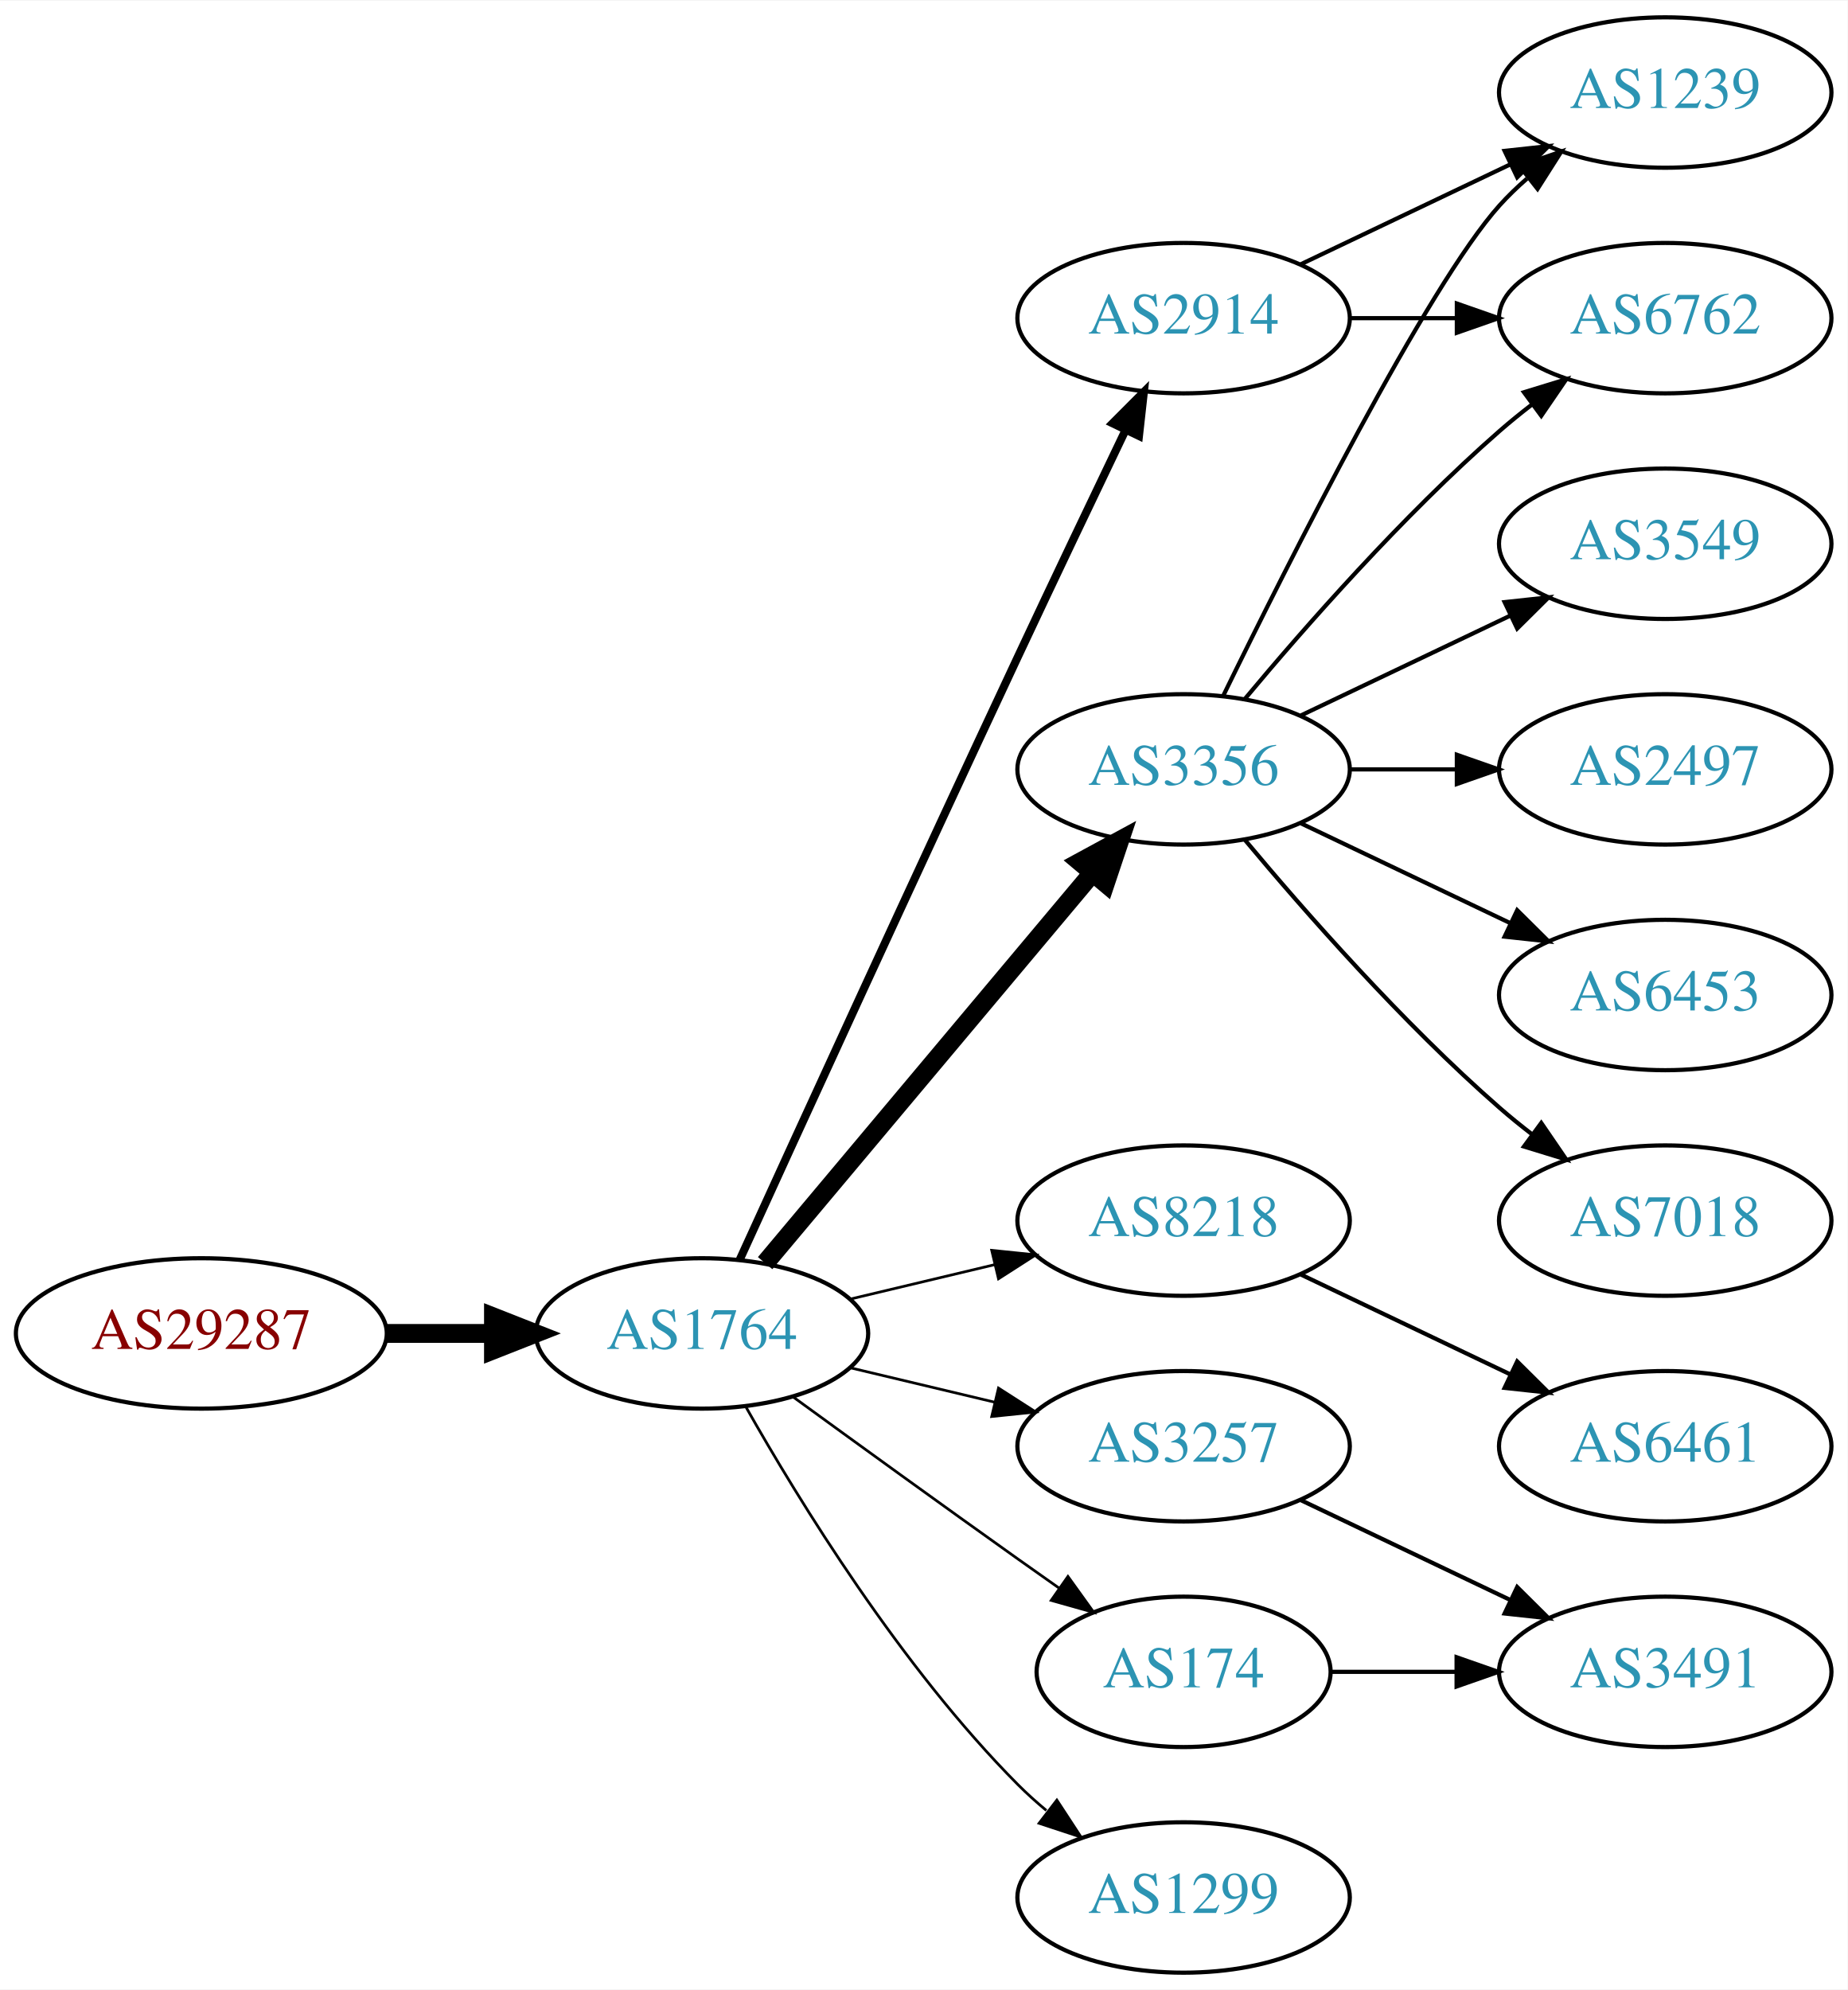
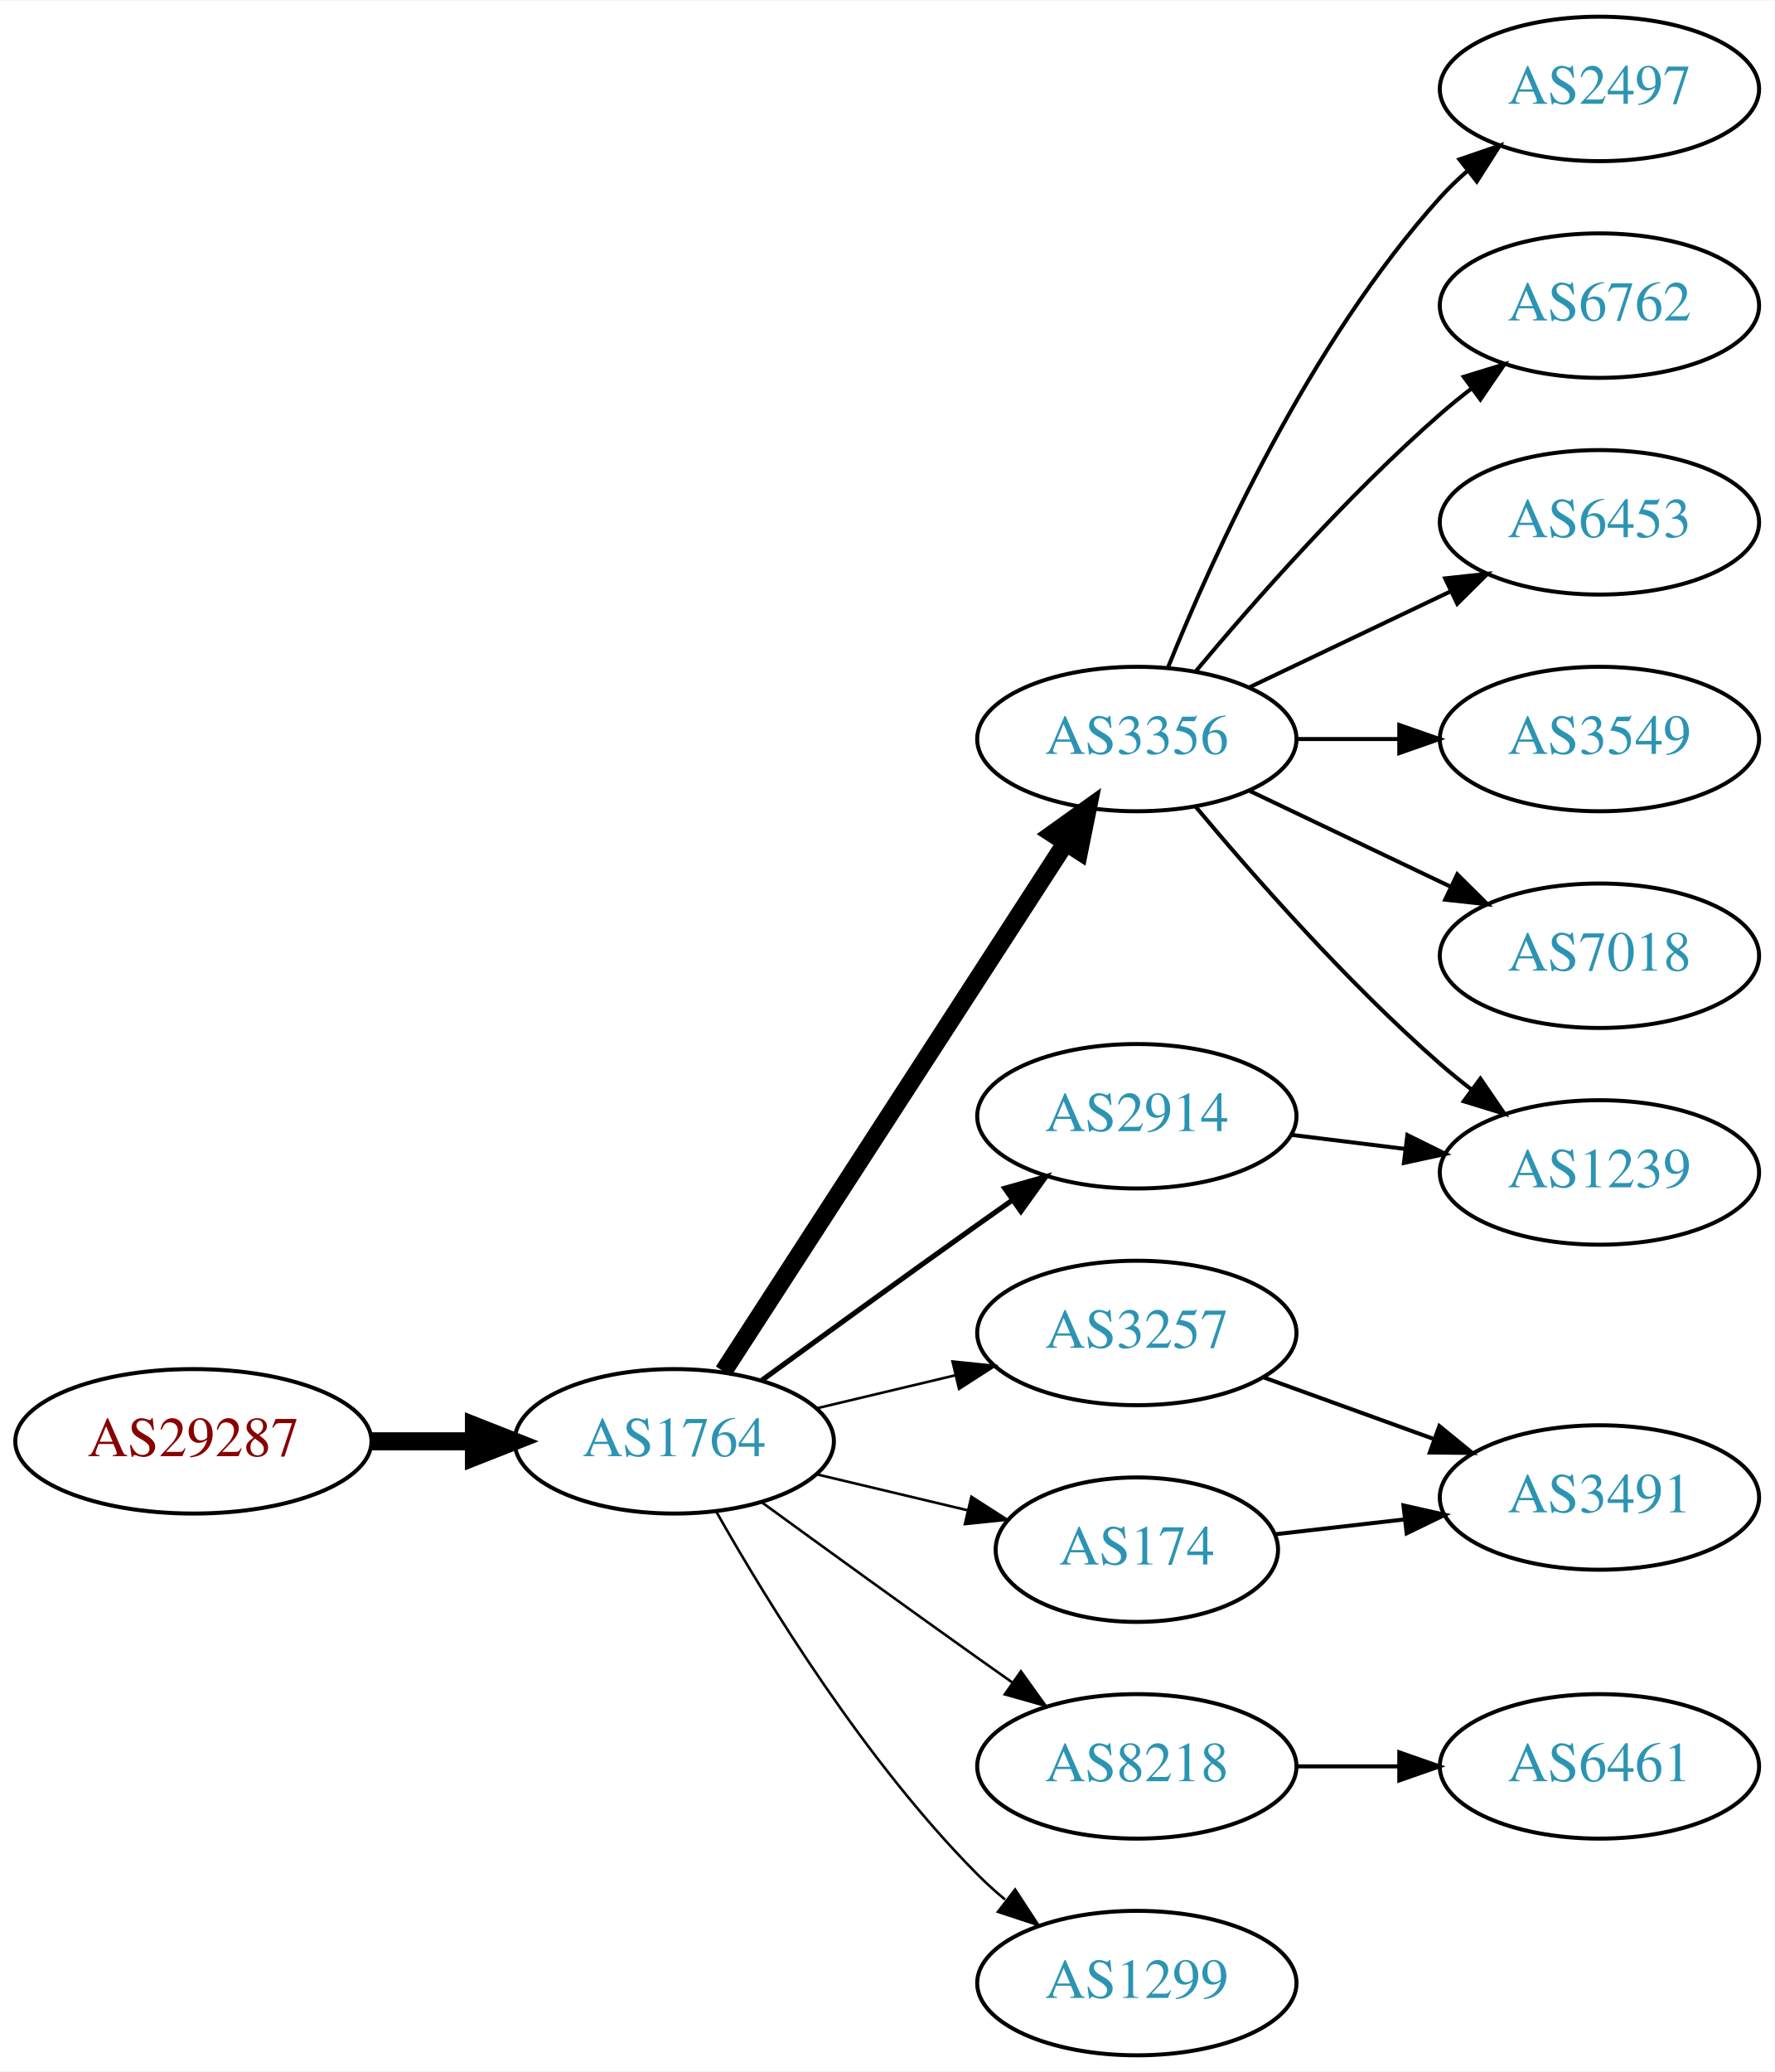
- <svg xmlns="http://www.w3.org/2000/svg" xmlns:xlink="http://www.w3.org/1999/xlink" width="442pt" height="476pt" viewBox="0.00 0.00 442.27 476.00">
-   <g id="graph0" class="graph" transform="scale(1 1) rotate(0) translate(4 472)">
-     <polygon fill="white" stroke="none" points="-4,4 -4,-472 438.271,-472 438.271,4 -4,4" />
+ <svg xmlns="http://www.w3.org/2000/svg" xmlns:xlink="http://www.w3.org/1999/xlink" width="442pt" height="516pt" viewBox="0.00 0.00 442.27 516.00">
+   <g id="graph0" class="graph" transform="scale(1 1) rotate(0) translate(4 512)">
+     <polygon fill="white" stroke="none" points="-4,4 -4,-512 438.271,-512 438.271,4 -4,4" />
    <g id="node1" class="node">
      <g id="a_node1">
        <a xlink:href="/asn/29287" xlink:title="AS29287 ~ Wien Energie [AT]">
          <ellipse fill="#ffffff" stroke="black" cx="44.196" cy="-153" rx="44.393" ry="18" />
          <text text-anchor="middle" x="44.196" y="-149.3" font-family="Times,serif" font-size="14.00" fill="#880000">AS29287</text>
        </a>
      </g>
    </g>
    <g id="node2" class="node">
      <g id="a_node2">
        <a xlink:href="/asn/1764" xlink:title="AS1764 ~ NEXTLAYER-AS [AT]">
          <ellipse fill="#ffffff" stroke="black" cx="164.039" cy="-153" rx="39.794" ry="18" />
          <text text-anchor="middle" x="164.039" y="-149.3" font-family="Times,serif" font-size="14.00" fill="#2c94b3">AS1764</text>
        </a>
      </g>
    </g>
    <g id="edge1" class="edge">
      <path fill="none" stroke="black" stroke-width="4.5" d="M88.407,-153C96.72,-153 105.482,-153 113.965,-153" />
      <polygon fill="black" stroke="black" stroke-width="4.5" points="114.123,-156.938 124.123,-153 114.123,-149.063 114.123,-156.938" />
    </g>
    <g id="node3" class="node">
      <g id="a_node3">
-         <a xlink:href="/asn/2914" xlink:title="AS2914 ~ NTT America, Inc. [US]">
-           <ellipse fill="#ffffff" stroke="black" cx="279.332" cy="-396" rx="39.794" ry="18" />
-           <text text-anchor="middle" x="279.332" y="-392.3" font-family="Times,serif" font-size="14.00" fill="#2c94b3">AS2914</text>
+         <a xlink:href="/asn/3356" xlink:title="AS3356 ~ Level 3 Parent, LLC [US]">
+           <ellipse fill="#ffffff" stroke="black" cx="279.332" cy="-328" rx="39.794" ry="18" />
+           <text text-anchor="middle" x="279.332" y="-324.3" font-family="Times,serif" font-size="14.00" fill="#2c94b3">AS3356</text>
        </a>
      </g>
    </g>
    <g id="edge2" class="edge">
-       <path fill="none" stroke="black" stroke-width="1.929" d="M173.026,-170.536C186.602,-200.296 215.099,-262.57 239.685,-315 248.176,-333.108 257.868,-353.421 265.422,-369.175" />
-       <polygon fill="black" stroke="black" stroke-width="1.929" points="262.337,-370.835 269.82,-378.335 268.647,-367.805 262.337,-370.835" />
+       <path fill="none" stroke="black" stroke-width="4.5" d="M176.316,-170.419C196.335,-201.343 238.172,-265.967 261.573,-302.113" />
+       <polygon fill="black" stroke="black" stroke-width="4.5" points="258.36,-304.396 267.1,-310.651 264.971,-300.117 258.36,-304.396" />
    </g>
    <g id="node4" class="node">
      <g id="a_node4">
-         <a xlink:href="/asn/3356" xlink:title="AS3356 ~ Level 3 Parent, LLC [US]">
-           <ellipse fill="#ffffff" stroke="black" cx="279.332" cy="-288" rx="39.794" ry="18" />
-           <text text-anchor="middle" x="279.332" y="-284.3" font-family="Times,serif" font-size="14.00" fill="#2c94b3">AS3356</text>
+         <a xlink:href="/asn/2914" xlink:title="AS2914 ~ NTT America, Inc. [US]">
+           <ellipse fill="#ffffff" stroke="black" cx="279.332" cy="-234" rx="39.794" ry="18" />
+           <text text-anchor="middle" x="279.332" y="-230.3" font-family="Times,serif" font-size="14.00" fill="#2c94b3">AS2914</text>
        </a>
      </g>
    </g>
    <g id="edge3" class="edge">
-       <path fill="none" stroke="black" stroke-width="4.5" d="M179.158,-169.825C198.833,-193.269 234.637,-235.934 257.415,-263.076" />
-       <polygon fill="black" stroke="black" stroke-width="4.5" points="254.59,-265.834 264.034,-270.963 260.622,-260.772 254.59,-265.834" />
+       <path fill="none" stroke="black" stroke-width="1.286" d="M185.887,-168.222C200.821,-179.091 221.435,-194.025 239.685,-207 242.506,-209.005 245.449,-211.085 248.397,-213.159" />
+       <polygon fill="black" stroke="black" stroke-width="1.286" points="246.424,-216.05 256.621,-218.926 250.443,-210.319 246.424,-216.05" />
    </g>
    <g id="node5" class="node">
      <g id="a_node5">
-         <a xlink:href="/asn/8218" xlink:title="AS8218 ~ legacy Neotelecoms [FR]">
+         <a xlink:href="/asn/3257" xlink:title="AS3257 ~ GTT [DE]">
          <ellipse fill="#ffffff" stroke="black" cx="279.332" cy="-180" rx="39.794" ry="18" />
-           <text text-anchor="middle" x="279.332" y="-176.3" font-family="Times,serif" font-size="14.00" fill="#2c94b3">AS8218</text>
+           <text text-anchor="middle" x="279.332" y="-176.3" font-family="Times,serif" font-size="14.00" fill="#2c94b3">AS3257</text>
        </a>
      </g>
    </g>
    <g id="edge4" class="edge">
      <path fill="none" stroke="black" stroke-width="0.643" d="M199.646,-161.248C210.517,-163.838 222.671,-166.735 234.114,-169.462" />
      <polygon fill="black" stroke="black" stroke-width="0.643" points="233.397,-172.889 243.936,-171.803 235.02,-166.08 233.397,-172.889" />
    </g>
    <g id="node6" class="node">
      <g id="a_node6">
-         <a xlink:href="/asn/3257" xlink:title="AS3257 ~ GTT [DE]">
-           <ellipse fill="#ffffff" stroke="black" cx="279.332" cy="-126" rx="39.794" ry="18" />
-           <text text-anchor="middle" x="279.332" y="-122.3" font-family="Times,serif" font-size="14.00" fill="#2c94b3">AS3257</text>
+         <a xlink:href="/asn/174" xlink:title="AS174 ~ Cogent Communications [US]">
+           <ellipse fill="#ffffff" stroke="black" cx="279.332" cy="-126" rx="35.194" ry="18" />
+           <text text-anchor="middle" x="279.332" y="-122.3" font-family="Times,serif" font-size="14.00" fill="#2c94b3">AS174</text>
        </a>
      </g>
    </g>
    <g id="edge5" class="edge">
-       <path fill="none" stroke="black" stroke-width="0.643" d="M199.646,-144.752C210.517,-142.162 222.671,-139.265 234.114,-136.538" />
-       <polygon fill="black" stroke="black" stroke-width="0.643" points="235.02,-139.92 243.936,-134.197 233.397,-133.111 235.02,-139.92" />
+       <path fill="none" stroke="black" stroke-width="0.643" d="M199.646,-144.752C211.44,-141.942 224.745,-138.771 237.013,-135.847" />
+       <polygon fill="black" stroke="black" stroke-width="0.643" points="238.101,-139.186 247.018,-133.463 236.479,-132.376 238.101,-139.186" />
    </g>
    <g id="node7" class="node">
      <g id="a_node7">
-         <a xlink:href="/asn/174" xlink:title="AS174 ~ Cogent Communications [US]">
-           <ellipse fill="#ffffff" stroke="black" cx="279.332" cy="-72" rx="35.194" ry="18" />
-           <text text-anchor="middle" x="279.332" y="-68.3" font-family="Times,serif" font-size="14.00" fill="#2c94b3">AS174</text>
+         <a xlink:href="/asn/8218" xlink:title="AS8218 ~ legacy Neotelecoms [FR]">
+           <ellipse fill="#ffffff" stroke="black" cx="279.332" cy="-72" rx="39.794" ry="18" />
+           <text text-anchor="middle" x="279.332" y="-68.3" font-family="Times,serif" font-size="14.00" fill="#2c94b3">AS8218</text>
        </a>
      </g>
    </g>
    <g id="edge6" class="edge">
-       <path fill="none" stroke="black" stroke-width="0.643" d="M185.887,-137.778C200.821,-126.909 221.435,-111.975 239.685,-99 242.895,-96.718 246.264,-94.339 249.619,-91.982" />
-       <polygon fill="black" stroke="black" stroke-width="0.643" points="251.647,-94.834 257.83,-86.23 247.631,-89.101 251.647,-94.834" />
+       <path fill="none" stroke="black" stroke-width="0.643" d="M185.887,-137.778C200.821,-126.909 221.435,-111.975 239.685,-99 242.506,-96.995 245.449,-94.915 248.397,-92.841" />
+       <polygon fill="black" stroke="black" stroke-width="0.643" points="250.443,-95.681 256.621,-87.074 246.424,-89.95 250.443,-95.681" />
    </g>
    <g id="node8" class="node">
      <g id="a_node8">
        <a xlink:href="/asn/1299" xlink:title="AS1299 ~ Telia Carrier [EU]">
          <ellipse fill="#ffffff" stroke="black" cx="279.332" cy="-18" rx="39.794" ry="18" />
          <text text-anchor="middle" x="279.332" y="-14.3" font-family="Times,serif" font-size="14.00" fill="#2c94b3">AS1299</text>
        </a>
      </g>
    </g>
    <g id="edge7" class="edge">
      <path fill="none" stroke="black" stroke-width="0.643" d="M174.498,-135.51C187.28,-112.904 211.712,-73.114 239.685,-45 241.796,-42.879 244.092,-40.812 246.477,-38.829" />
      <polygon fill="black" stroke="black" stroke-width="0.643" points="248.993,-41.31 254.793,-32.444 244.73,-35.758 248.993,-41.31" />
    </g>
    <g id="node9" class="node">
      <g id="a_node9">
-         <a xlink:href="/asn/1239" xlink:title="AS1239 ~ Sprint [US]">
-           <ellipse fill="#ffffff" stroke="black" cx="394.625" cy="-450" rx="39.794" ry="18" />
-           <text text-anchor="middle" x="394.625" y="-446.3" font-family="Times,serif" font-size="14.00" fill="#2c94b3">AS1239</text>
+         <a xlink:href="/asn/2497" xlink:title="AS2497 ~ Internet Initiative Japan Inc. [JP]">
+           <ellipse fill="#ffffff" stroke="black" cx="394.625" cy="-490" rx="39.794" ry="18" />
+           <text text-anchor="middle" x="394.625" y="-486.3" font-family="Times,serif" font-size="14.00" fill="#2c94b3">AS2497</text>
        </a>
      </g>
    </g>
    <g id="edge8" class="edge">
-       <path fill="none" stroke="black" d="M307.468,-408.934C322.462,-416.081 341.283,-425.052 357.506,-432.785" />
-       <polygon fill="black" stroke="black" points="356.177,-436.028 366.71,-437.171 359.188,-429.709 356.177,-436.028" />
+       <path fill="none" stroke="black" d="M287.079,-345.787C298.13,-373.243 322.184,-426.578 354.978,-463 356.98,-465.224 359.199,-467.363 361.532,-469.397" />
+       <polygon fill="black" stroke="black" points="359.73,-472.433 369.751,-475.873 364.062,-466.935 359.73,-472.433" />
    </g>
    <g id="node10" class="node">
      <g id="a_node10">
        <a xlink:href="/asn/6762" xlink:title="AS6762 ~ TELECOM ITALIA SPARKLE S.p.A. [IT]">
-           <ellipse fill="#ffffff" stroke="black" cx="394.625" cy="-396" rx="39.794" ry="18" />
-           <text text-anchor="middle" x="394.625" y="-392.3" font-family="Times,serif" font-size="14.00" fill="#2c94b3">AS6762</text>
+           <ellipse fill="#ffffff" stroke="black" cx="394.625" cy="-436" rx="39.794" ry="18" />
+           <text text-anchor="middle" x="394.625" y="-432.3" font-family="Times,serif" font-size="14.00" fill="#2c94b3">AS6762</text>
        </a>
      </g>
    </g>
    <g id="edge9" class="edge">
-       <path fill="none" stroke="black" d="M319.004,-396C327.207,-396 335.971,-396 344.503,-396" />
-       <polygon fill="black" stroke="black" points="344.742,-399.5 354.742,-396 344.742,-392.5 344.742,-399.5" />
-     </g>
-     <g id="edge14" class="edge">
-       <path fill="none" stroke="black" d="M288.769,-305.511C304.388,-337.509 337.774,-403.893 354.978,-423 356.98,-425.224 359.199,-427.363 361.532,-429.397" />
-       <polygon fill="black" stroke="black" points="359.73,-432.433 369.751,-435.873 364.062,-426.935 359.73,-432.433" />
-     </g>
-     <g id="edge11" class="edge">
-       <path fill="none" stroke="black" d="M293.962,-304.817C308.244,-321.929 331.791,-348.745 354.978,-369 357.444,-371.154 360.082,-373.294 362.78,-375.372" />
-       <polygon fill="black" stroke="black" points="360.805,-378.264 370.934,-381.37 364.953,-372.625 360.805,-378.264" />
+       <path fill="none" stroke="black" d="M293.962,-344.817C308.244,-361.929 331.791,-388.745 354.978,-409 357.444,-411.154 360.082,-413.294 362.78,-415.372" />
+       <polygon fill="black" stroke="black" points="360.805,-418.264 370.934,-421.37 364.953,-412.625 360.805,-418.264" />
    </g>
    <g id="node11" class="node">
      <g id="a_node11">
-         <a xlink:href="/asn/3549" xlink:title="AS3549 ~ Level 3 Parent, LLC [US]">
-           <ellipse fill="#ffffff" stroke="black" cx="394.625" cy="-342" rx="39.794" ry="18" />
-           <text text-anchor="middle" x="394.625" y="-338.3" font-family="Times,serif" font-size="14.00" fill="#2c94b3">AS3549</text>
+         <a xlink:href="/asn/6453" xlink:title="AS6453 ~ TATA COMMUNICATIONS (AMERICA) INC [US]">
+           <ellipse fill="#ffffff" stroke="black" cx="394.625" cy="-382" rx="39.794" ry="18" />
+           <text text-anchor="middle" x="394.625" y="-378.3" font-family="Times,serif" font-size="14.00" fill="#2c94b3">AS6453</text>
        </a>
      </g>
    </g>
    <g id="edge10" class="edge">
-       <path fill="none" stroke="black" d="M307.468,-300.934C322.462,-308.081 341.283,-317.052 357.506,-324.785" />
-       <polygon fill="black" stroke="black" points="356.177,-328.028 366.71,-329.171 359.188,-321.709 356.177,-328.028" />
+       <path fill="none" stroke="black" d="M307.468,-340.934C322.462,-348.081 341.283,-357.052 357.506,-364.785" />
+       <polygon fill="black" stroke="black" points="356.177,-368.028 366.71,-369.171 359.188,-361.709 356.177,-368.028" />
    </g>
    <g id="node12" class="node">
      <g id="a_node12">
-         <a xlink:href="/asn/2497" xlink:title="AS2497 ~ Internet Initiative Japan Inc. [JP]">
-           <ellipse fill="#ffffff" stroke="black" cx="394.625" cy="-288" rx="39.794" ry="18" />
-           <text text-anchor="middle" x="394.625" y="-284.3" font-family="Times,serif" font-size="14.00" fill="#2c94b3">AS2497</text>
-         </a>
-       </g>
-     </g>
-     <g id="edge12" class="edge">
-       <path fill="none" stroke="black" d="M319.004,-288C327.207,-288 335.971,-288 344.503,-288" />
-       <polygon fill="black" stroke="black" points="344.742,-291.5 354.742,-288 344.742,-284.5 344.742,-291.5" />
+         <a xlink:href="/asn/3549" xlink:title="AS3549 ~ Level 3 Parent, LLC [US]">
+           <ellipse fill="#ffffff" stroke="black" cx="394.625" cy="-328" rx="39.794" ry="18" />
+           <text text-anchor="middle" x="394.625" y="-324.3" font-family="Times,serif" font-size="14.00" fill="#2c94b3">AS3549</text>
+         </a>
+       </g>
+     </g>
+     <g id="edge11" class="edge">
+       <path fill="none" stroke="black" d="M319.004,-328C327.207,-328 335.971,-328 344.503,-328" />
+       <polygon fill="black" stroke="black" points="344.742,-331.5 354.742,-328 344.742,-324.5 344.742,-331.5" />
    </g>
    <g id="node13" class="node">
      <g id="a_node13">
-         <a xlink:href="/asn/6453" xlink:title="AS6453 ~ TATA COMMUNICATIONS (AMERICA) INC [US]">
-           <ellipse fill="#ffffff" stroke="black" cx="394.625" cy="-234" rx="39.794" ry="18" />
-           <text text-anchor="middle" x="394.625" y="-230.3" font-family="Times,serif" font-size="14.00" fill="#2c94b3">AS6453</text>
-         </a>
-       </g>
-     </g>
-     <g id="edge13" class="edge">
-       <path fill="none" stroke="black" d="M307.468,-275.066C322.462,-267.919 341.283,-258.948 357.506,-251.215" />
-       <polygon fill="black" stroke="black" points="359.188,-254.291 366.71,-246.829 356.177,-247.972 359.188,-254.291" />
+         <a xlink:href="/asn/7018" xlink:title="AS7018 ~ AT&amp;T Services, Inc. [US]">
+           <ellipse fill="#ffffff" stroke="black" cx="394.625" cy="-274" rx="39.794" ry="18" />
+           <text text-anchor="middle" x="394.625" y="-270.3" font-family="Times,serif" font-size="14.00" fill="#2c94b3">AS7018</text>
+         </a>
+       </g>
+     </g>
+     <g id="edge12" class="edge">
+       <path fill="none" stroke="black" d="M307.468,-315.066C322.462,-307.919 341.283,-298.948 357.506,-291.215" />
+       <polygon fill="black" stroke="black" points="359.188,-294.291 366.71,-286.829 356.177,-287.972 359.188,-294.291" />
    </g>
    <g id="node14" class="node">
      <g id="a_node14">
-         <a xlink:href="/asn/7018" xlink:title="AS7018 ~ AT&amp;T Services, Inc. [US]">
-           <ellipse fill="#ffffff" stroke="black" cx="394.625" cy="-180" rx="39.794" ry="18" />
-           <text text-anchor="middle" x="394.625" y="-176.3" font-family="Times,serif" font-size="14.00" fill="#2c94b3">AS7018</text>
-         </a>
-       </g>
+         <a xlink:href="/asn/1239" xlink:title="AS1239 ~ Sprint [US]">
+           <ellipse fill="#ffffff" stroke="black" cx="394.625" cy="-220" rx="39.794" ry="18" />
+           <text text-anchor="middle" x="394.625" y="-216.3" font-family="Times,serif" font-size="14.00" fill="#2c94b3">AS1239</text>
+         </a>
+       </g>
+     </g>
+     <g id="edge13" class="edge">
+       <path fill="none" stroke="black" d="M293.962,-311.183C308.244,-294.071 331.791,-267.255 354.978,-247 357.444,-244.846 360.082,-242.706 362.78,-240.628" />
+       <polygon fill="black" stroke="black" points="364.953,-243.375 370.934,-234.63 360.805,-237.736 364.953,-243.375" />
    </g>
    <g id="edge15" class="edge">
-       <path fill="none" stroke="black" d="M293.962,-271.183C308.244,-254.071 331.791,-227.255 354.978,-207 357.444,-204.846 360.082,-202.706 362.78,-200.628" />
-       <polygon fill="black" stroke="black" points="364.953,-203.375 370.934,-194.63 360.805,-197.736 364.953,-203.375" />
+       <path fill="none" stroke="black" d="M317.742,-229.377C326.83,-228.254 336.667,-227.038 346.152,-225.866" />
+       <polygon fill="black" stroke="black" points="346.758,-229.318 356.254,-224.618 345.9,-222.371 346.758,-229.318" />
    </g>
    <g id="node15" class="node">
      <g id="a_node15">
-         <a xlink:href="/asn/6461" xlink:title="AS6461 ~ Zayo Bandwidth [US]">
-           <ellipse fill="#ffffff" stroke="black" cx="394.625" cy="-126" rx="39.794" ry="18" />
-           <text text-anchor="middle" x="394.625" y="-122.3" font-family="Times,serif" font-size="14.00" fill="#2c94b3">AS6461</text>
-         </a>
-       </g>
+         <a xlink:href="/asn/3491" xlink:title="AS3491 ~ PCCW Global, Inc. [US]">
+           <ellipse fill="#ffffff" stroke="black" cx="394.625" cy="-139" rx="39.794" ry="18" />
+           <text text-anchor="middle" x="394.625" y="-135.3" font-family="Times,serif" font-size="14.00" fill="#2c94b3">AS3491</text>
+         </a>
+       </g>
+     </g>
+     <g id="edge14" class="edge">
+       <path fill="none" stroke="black" d="M310.99,-168.905C323.963,-164.21 339.256,-158.676 353.137,-153.652" />
+       <polygon fill="black" stroke="black" points="354.729,-156.798 362.941,-150.104 352.347,-150.216 354.729,-156.798" />
    </g>
    <g id="edge16" class="edge">
-       <path fill="none" stroke="black" d="M307.468,-167.066C322.462,-159.919 341.283,-150.948 357.506,-143.215" />
-       <polygon fill="black" stroke="black" points="359.188,-146.291 366.71,-138.829 356.177,-139.972 359.188,-146.291" />
+       <path fill="none" stroke="black" d="M313.71,-129.83C323.801,-130.988 335.084,-132.283 345.919,-133.526" />
+       <polygon fill="black" stroke="black" points="345.782,-137.033 356.116,-134.696 346.58,-130.079 345.782,-137.033" />
    </g>
    <g id="node16" class="node">
      <g id="a_node16">
-         <a xlink:href="/asn/3491" xlink:title="AS3491 ~ PCCW Global, Inc. [US]">
+         <a xlink:href="/asn/6461" xlink:title="AS6461 ~ Zayo Bandwidth [US]">
          <ellipse fill="#ffffff" stroke="black" cx="394.625" cy="-72" rx="39.794" ry="18" />
-           <text text-anchor="middle" x="394.625" y="-68.3" font-family="Times,serif" font-size="14.00" fill="#2c94b3">AS3491</text>
+           <text text-anchor="middle" x="394.625" y="-68.3" font-family="Times,serif" font-size="14.00" fill="#2c94b3">AS6461</text>
        </a>
      </g>
    </g>
    <g id="edge17" class="edge">
-       <path fill="none" stroke="black" d="M307.468,-113.066C322.462,-105.919 341.283,-96.948 357.506,-89.215" />
-       <polygon fill="black" stroke="black" points="359.188,-92.291 366.71,-84.829 356.177,-85.972 359.188,-92.291" />
-     </g>
-     <g id="edge18" class="edge">
-       <path fill="none" stroke="black" d="M314.631,-72C324.008,-72 334.358,-72 344.393,-72" />
-       <polygon fill="black" stroke="black" points="344.681,-75.5 354.681,-72 344.681,-68.5 344.681,-75.5" />
+       <path fill="none" stroke="black" d="M319.004,-72C327.207,-72 335.971,-72 344.503,-72" />
+       <polygon fill="black" stroke="black" points="344.742,-75.5 354.742,-72 344.742,-68.5 344.742,-75.5" />
    </g>
  </g>
</svg>
